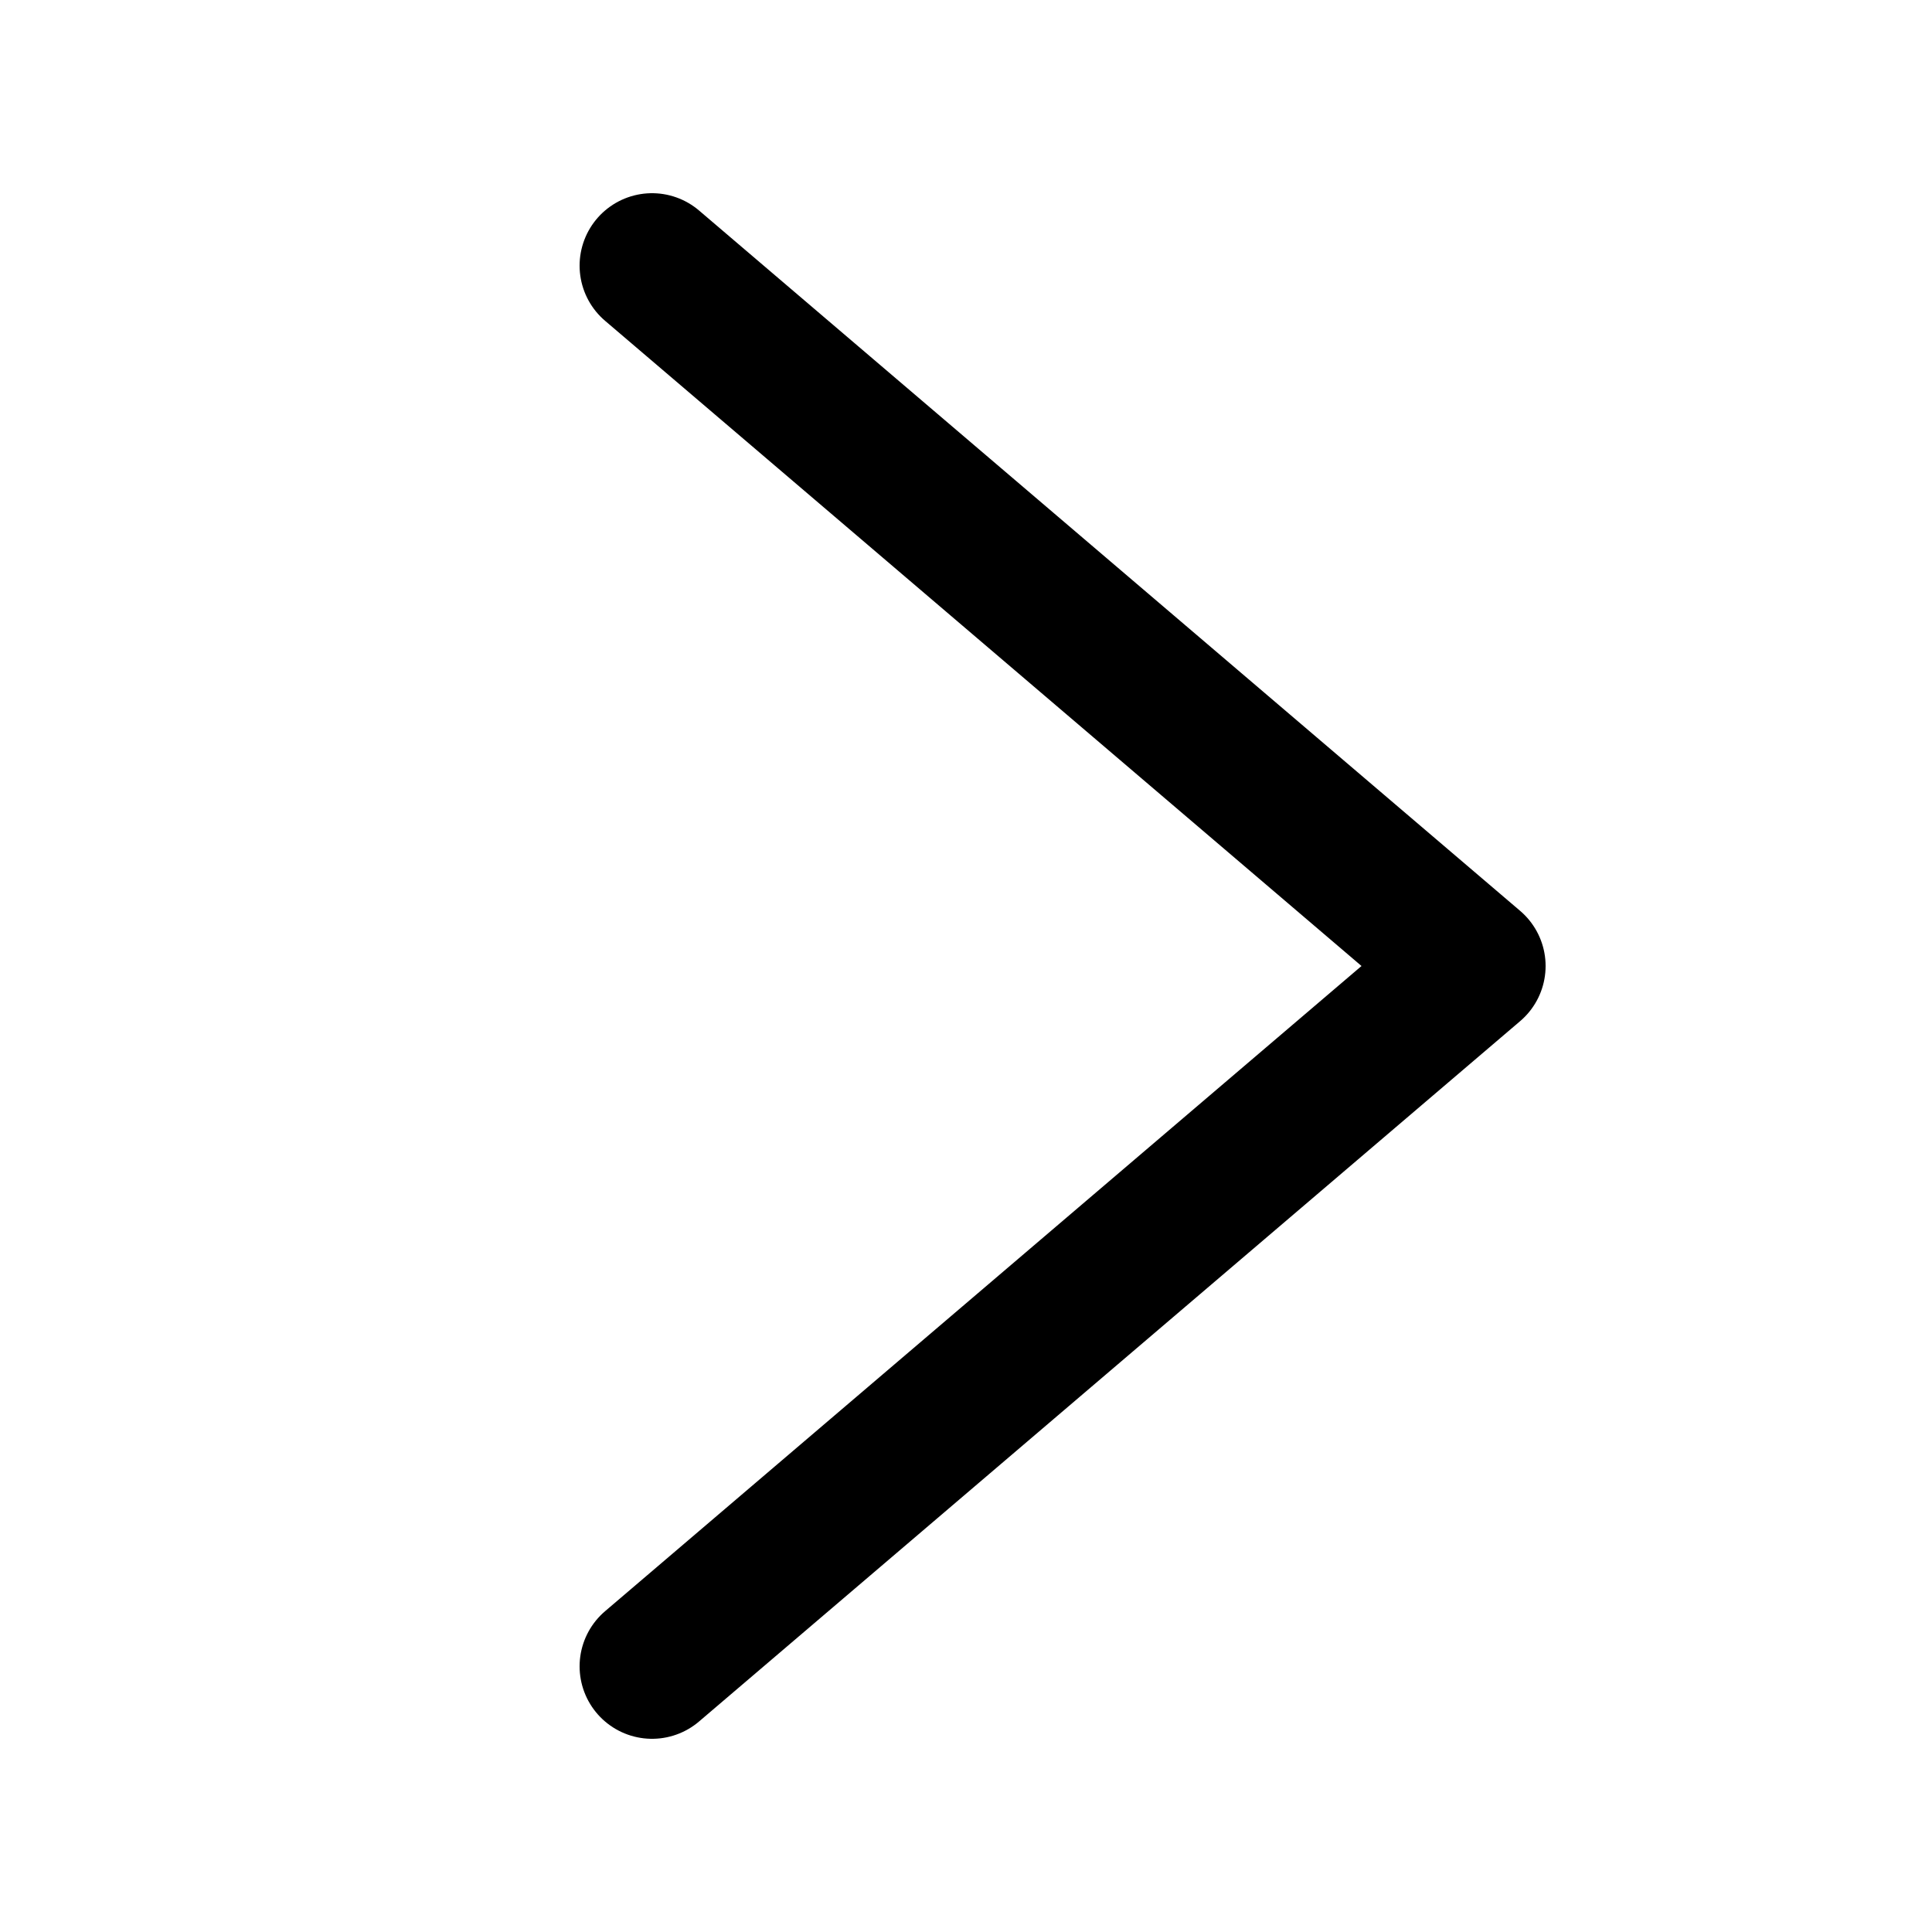
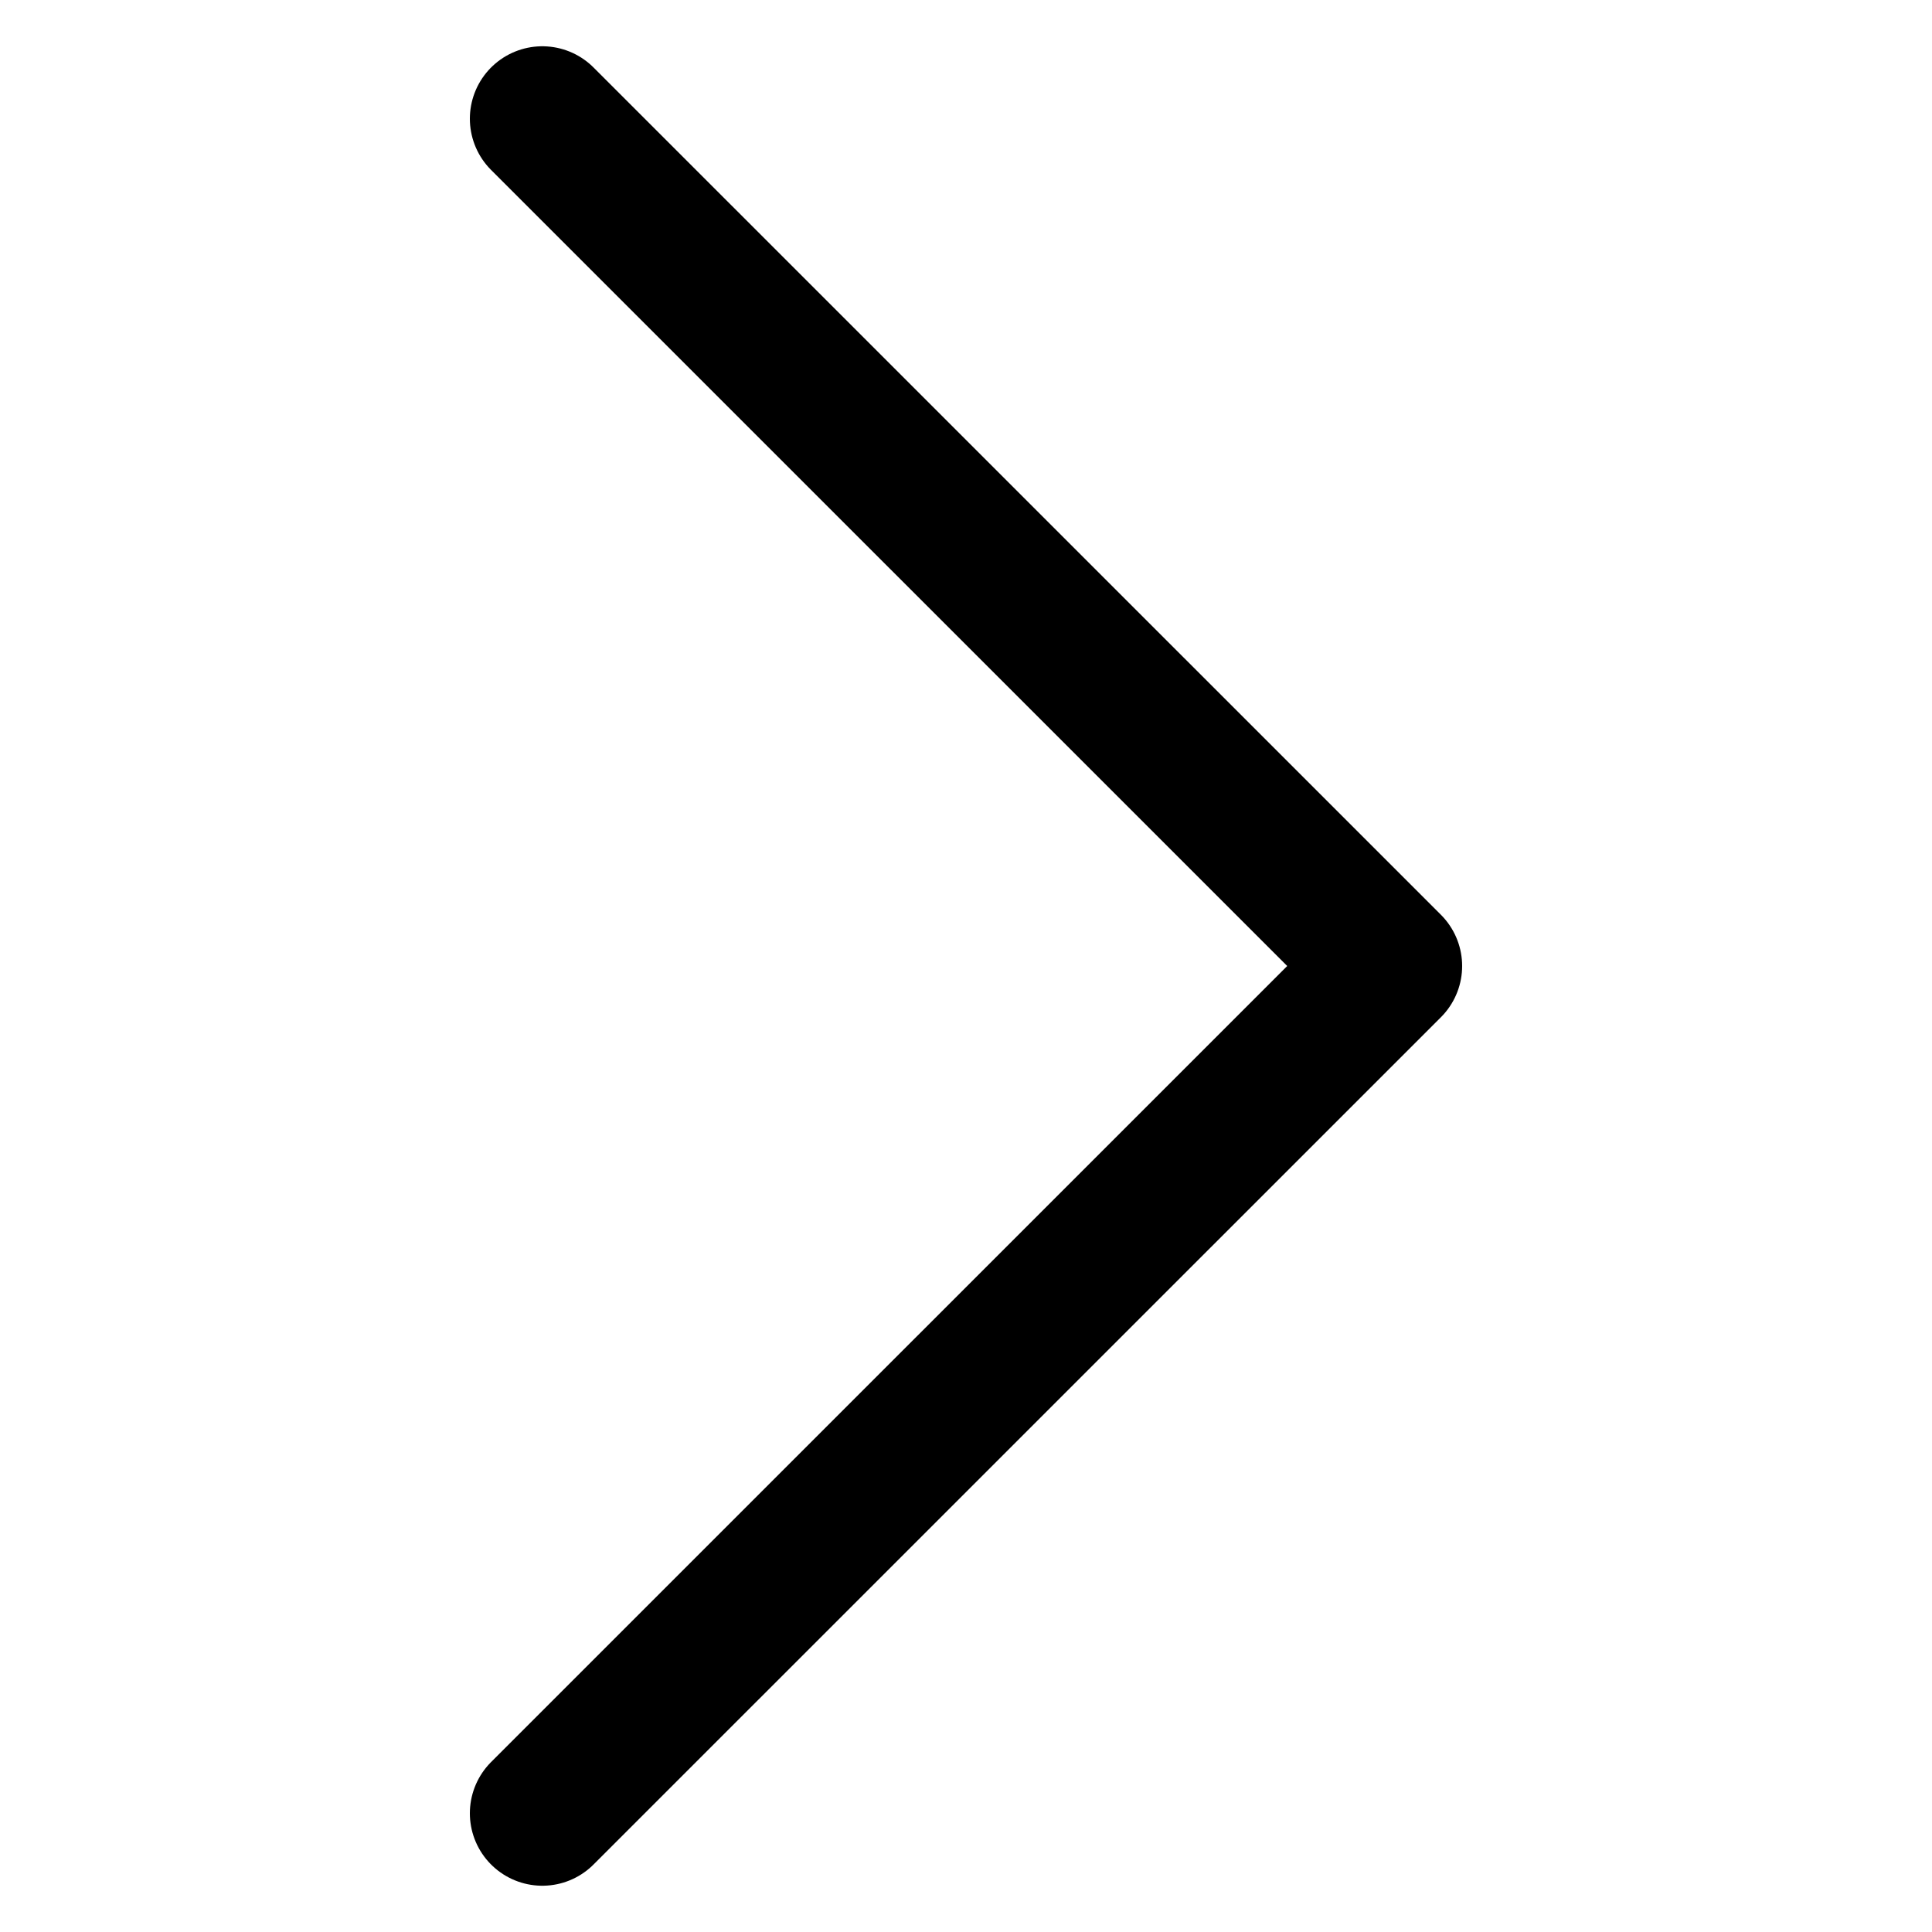
<svg xmlns="http://www.w3.org/2000/svg" width="20" height="20" viewBox="0 0 20 20" fill="none" data-fui-icon="true">
-   <path d="M6.75 17.25L15.25 10L6.75 2.75" stroke="currentColor" stroke-width="1.5" stroke-linecap="round" stroke-linejoin="round" />
+   <path d="M5.614 18.771L14.386 10L5.614 1.229" stroke="currentColor" stroke-width="1.5" stroke-linecap="round" stroke-linejoin="round" />
</svg>
